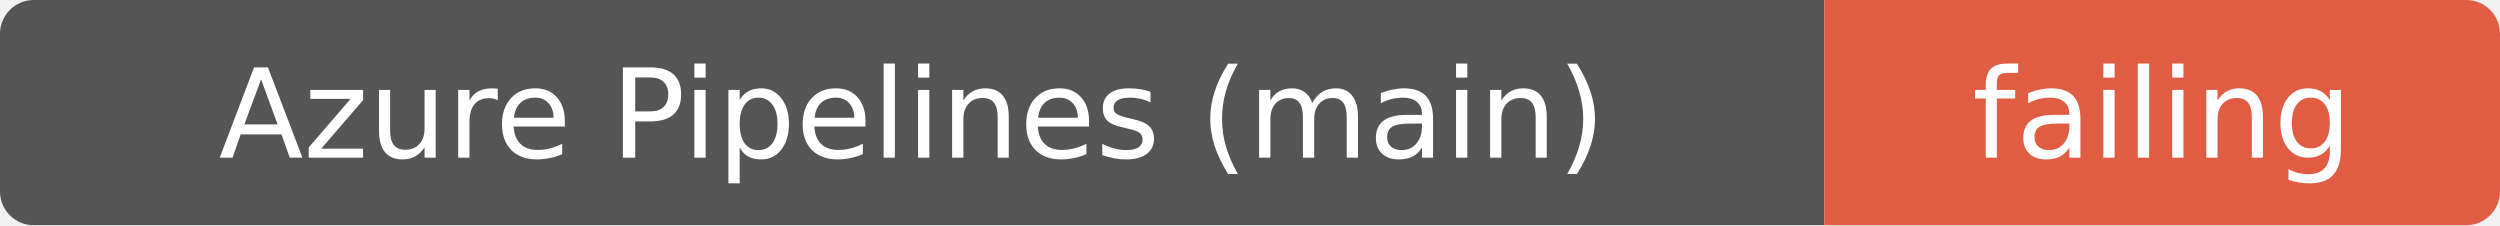
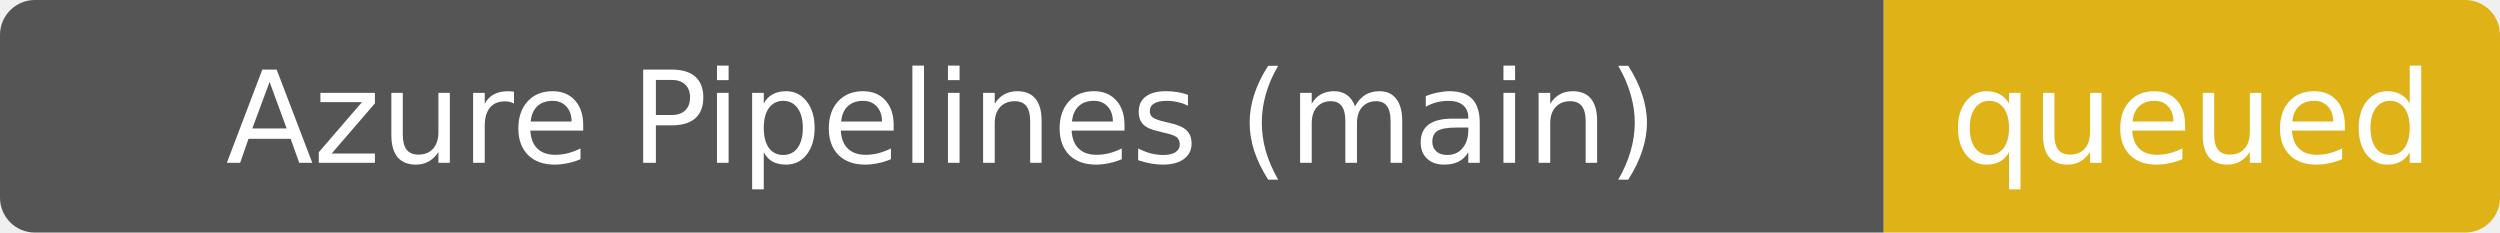
- <svg xmlns="http://www.w3.org/2000/svg" width="222" height="20" role="img" aria-label="Azure Pipelines (main): failing — main@dc8f954c19c6c44855139839937b721ef5f62314; build 74659249">
+ <svg xmlns="http://www.w3.org/2000/svg" width="215" height="20" role="img" aria-label="Azure Pipelines (main): queued — main@dc8f954c19c6c44855139839937b721ef5f62314; build 74659249">
  <clipPath id="r">
-     <rect width="222" height="20" rx="3" />
+     <rect width="215" height="20" rx="3" />
  </clipPath>
  <g clip-path="url(#r)">
    <rect width="162" height="20" fill="#555" />
-     <rect x="162" width="60" height="20" fill="#e05d44" />
+     <rect x="162" width="53" height="20" fill="#dfb317" />
  </g>
  <g fill="#fff" text-anchor="middle" font-family="Verdana,DejaVu Sans,sans-serif" font-size="11">
    <text x="81" y="14">Azure Pipelines (main)</text>
-     <text x="192" y="14">failing</text>
+     <text x="188.5" y="14">queued</text>
  </g>
</svg>
